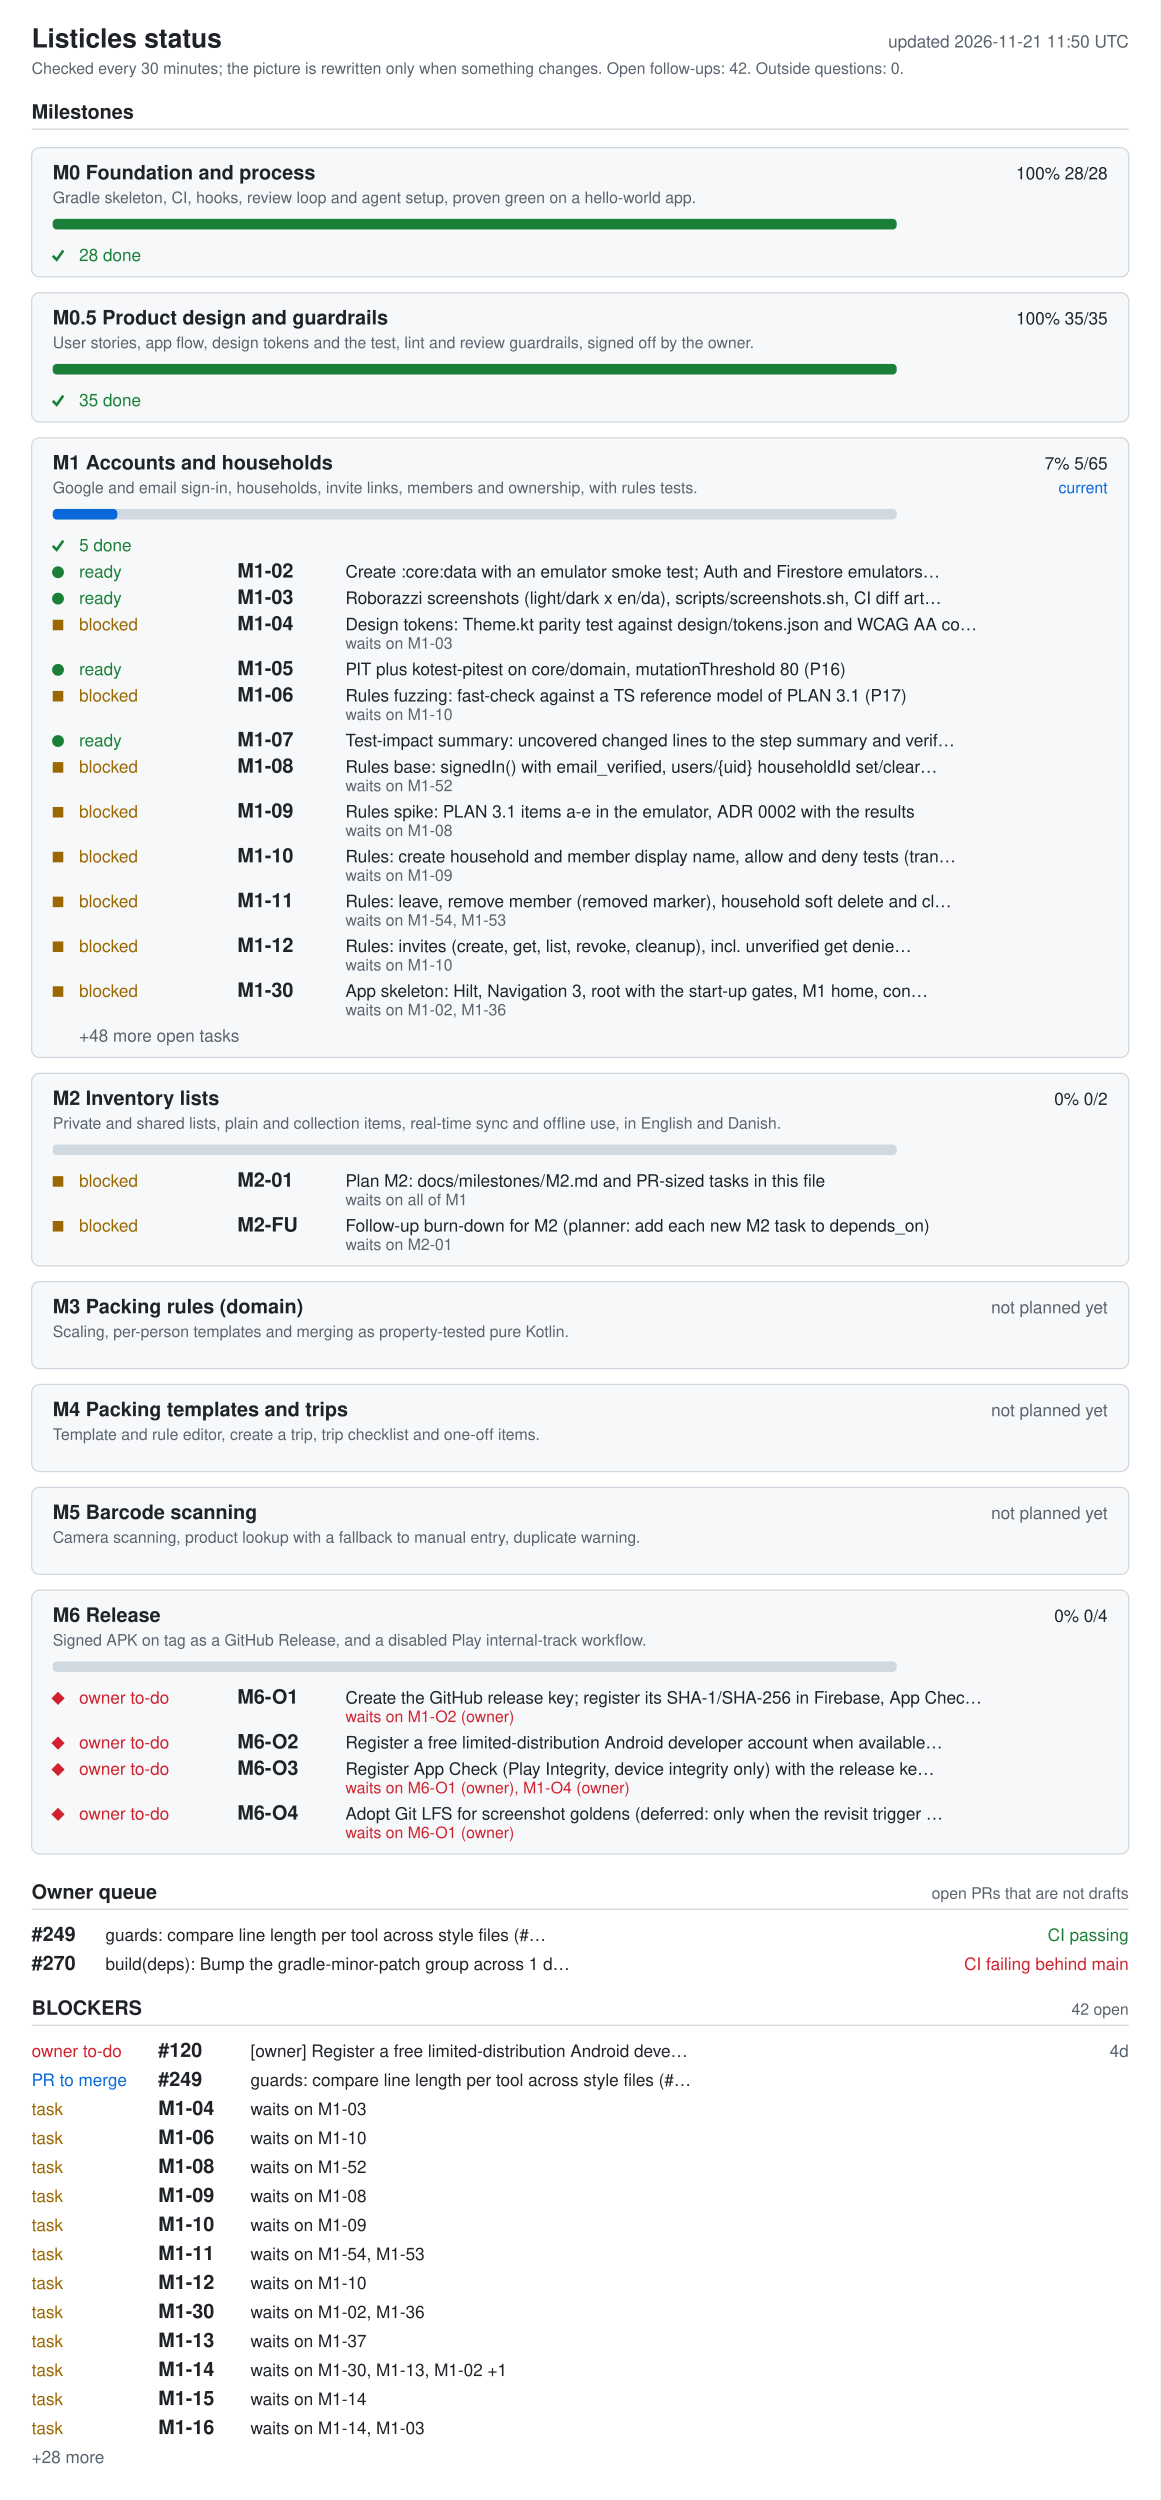
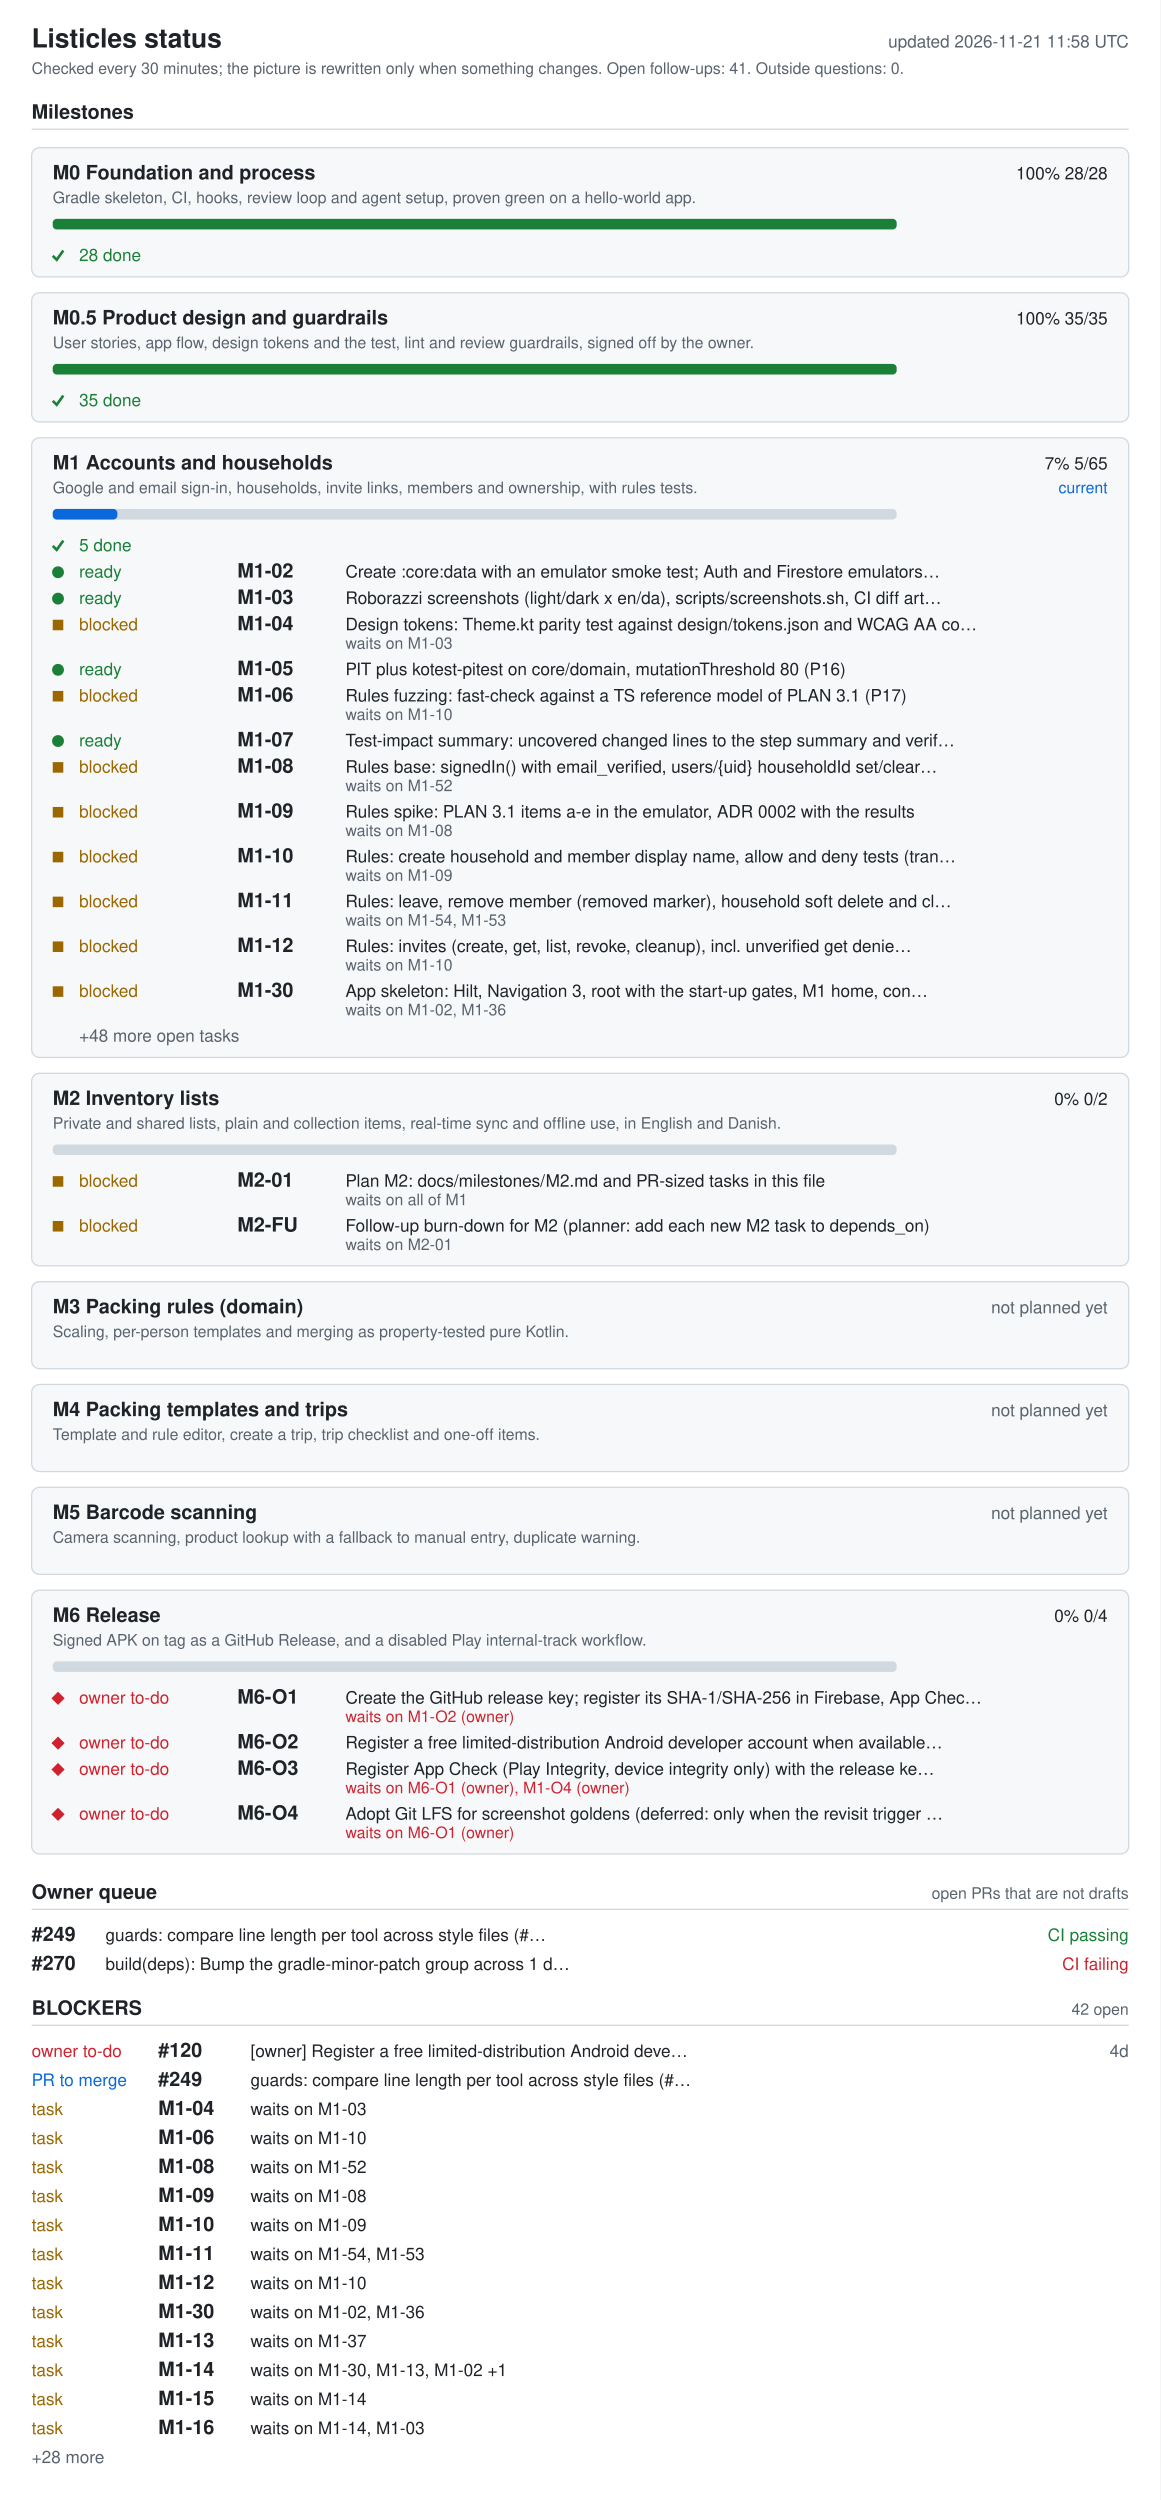
<svg xmlns="http://www.w3.org/2000/svg" width="880" height="1896" viewBox="0 0 880 1896" role="img" aria-labelledby="ti de">
  <style>.bg{fill:#fff}.card{fill:#f6f8fa}rect.card{stroke:#d1d9e0}.tick{stroke:#1a7f37;fill:none;stroke-width:2}.fg{fill:#1f2328}.muted{fill:#59636e}.track{fill:#d1d9e0}.bar{fill:#0969da}.full{fill:#1a7f37}.ok{fill:#1a7f37}.info{fill:#0969da}.warn{fill:#9a6700}.bad{fill:#cf222e}.rule{stroke:#d1d9e0}text{font-family:-apple-system,BlinkMacSystemFont,'Segoe UI',Helvetica,Arial,sans-serif;font-size:13px}.h{font-size:15px;font-weight:600}.t{font-size:20px;font-weight:600}.s{font-size:12px}@media (prefers-color-scheme: dark){.bg{fill:#0d1117}.card{fill:#161b22}rect.card{stroke:#30363d}.tick{stroke:#3fb950}.fg{fill:#e6edf3}.muted{fill:#9198a1}.track{fill:#30363d}.bar{fill:#4493f8}.full{fill:#3fb950}.ok{fill:#3fb950}.info{fill:#4493f8}.warn{fill:#d29922}.bad{fill:#f85149}.rule{stroke:#30363d}}</style>
  <rect width="880" height="1896" class="bg" />
  <text x="24" y="36" class="fg t">Listicles status</text>
-   <text x="856" y="36" class="muted" text-anchor="end" id="generated">updated 2026-11-21 11:50 UTC</text>
-   <text x="24" y="56" class="muted s">Checked every 30 minutes; the picture is rewritten only when something changes. Open follow-ups: 42. Outside questions: 0.</text>
+   <text x="856" y="36" class="muted" text-anchor="end" id="generated">updated 2026-11-21 11:58 UTC</text>
+   <text x="24" y="56" class="muted s">Checked every 30 minutes; the picture is rewritten only when something changes. Open follow-ups: 41. Outside questions: 0.</text>
  <text x="24" y="90" class="fg h">Milestones</text>
  <line x1="24" y1="98" x2="856" y2="98" class="rule" />
  <rect x="24" y="112" width="832" height="98" rx="6" class="card" />
  <text x="40" y="136" class="fg h">M0 Foundation and process</text>
  <text x="840" y="136" class="fg" text-anchor="end">100%  28/28</text>
  <text x="40" y="154" class="muted s">Gradle skeleton, CI, hooks, review loop and agent setup, proven green on a hello-world app.</text>
  <rect x="40" y="166" width="640" height="8" rx="3" class="track" />
  <rect x="40" y="166" width="640" height="8" rx="3" class="full" />
  <polyline points="40,194 43,197 48,190" class="tick mk-done" />
  <text x="60" y="198" class="ok">28 done</text>
  <rect x="24" y="222" width="832" height="98" rx="6" class="card" />
  <text x="40" y="246" class="fg h">M0.5 Product design and guardrails</text>
  <text x="840" y="246" class="fg" text-anchor="end">100%  35/35</text>
  <text x="40" y="264" class="muted s">User stories, app flow, design tokens and the test, lint and review guardrails, signed off by the owner.</text>
  <rect x="40" y="276" width="640" height="8" rx="3" class="track" />
  <rect x="40" y="276" width="640" height="8" rx="3" class="full" />
  <polyline points="40,304 43,307 48,300" class="tick mk-done" />
  <text x="60" y="308" class="ok">35 done</text>
  <rect x="24" y="332" width="832" height="470" rx="6" class="card" />
  <text x="40" y="356" class="fg h">M1 Accounts and households</text>
  <text x="840" y="356" class="fg" text-anchor="end">7%  5/65</text>
  <text x="840" y="374" class="info s" text-anchor="end">current</text>
  <text x="40" y="374" class="muted s">Google and email sign-in, households, invite links, members and ownership, with rules tests.</text>
  <rect x="40" y="386" width="640" height="8" rx="3" class="track" />
  <rect x="40" y="386" width="49" height="8" rx="3" class="bar" />
  <polyline points="40,414 43,417 48,410" class="tick mk-done" />
  <text x="60" y="418" class="ok">5 done</text>
  <circle cx="44" cy="434" r="4.5" class="ok mk-ready" />
  <text x="60" y="438" class="ok">ready</text>
  <text x="180" y="438" class="fg h">M1-02</text>
  <text x="262" y="438" class="fg">Create :core:data with an emulator smoke test; Auth and Firestore emulators…</text>
  <circle cx="44" cy="454" r="4.5" class="ok mk-ready" />
  <text x="60" y="458" class="ok">ready</text>
  <text x="180" y="458" class="fg h">M1-03</text>
  <text x="262" y="458" class="fg">Roborazzi screenshots (light/dark x en/da), scripts/screenshots.sh, CI diff art…</text>
  <rect x="40" y="470" width="8" height="8" class="warn mk-blocked" />
  <text x="60" y="478" class="warn">blocked</text>
  <text x="180" y="478" class="fg h">M1-04</text>
  <text x="262" y="478" class="fg">Design tokens: Theme.kt parity test against design/tokens.json and WCAG AA co…</text>
  <text x="262" y="492" class="muted s">waits on M1-03</text>
  <circle cx="44" cy="508" r="4.5" class="ok mk-ready" />
  <text x="60" y="512" class="ok">ready</text>
  <text x="180" y="512" class="fg h">M1-05</text>
  <text x="262" y="512" class="fg">PIT plus kotest-pitest on core/domain, mutationThreshold 80 (P16)</text>
  <rect x="40" y="524" width="8" height="8" class="warn mk-blocked" />
  <text x="60" y="532" class="warn">blocked</text>
  <text x="180" y="532" class="fg h">M1-06</text>
  <text x="262" y="532" class="fg">Rules fuzzing: fast-check against a TS reference model of PLAN 3.1 (P17)</text>
  <text x="262" y="546" class="muted s">waits on M1-10</text>
  <circle cx="44" cy="562" r="4.5" class="ok mk-ready" />
  <text x="60" y="566" class="ok">ready</text>
  <text x="180" y="566" class="fg h">M1-07</text>
  <text x="262" y="566" class="fg">Test-impact summary: uncovered changed lines to the step summary and verif…</text>
  <rect x="40" y="578" width="8" height="8" class="warn mk-blocked" />
  <text x="60" y="586" class="warn">blocked</text>
  <text x="180" y="586" class="fg h">M1-08</text>
  <text x="262" y="586" class="fg">Rules base: signedIn() with email_verified, users/{uid} householdId set/clear…</text>
  <text x="262" y="600" class="muted s">waits on M1-52</text>
  <rect x="40" y="612" width="8" height="8" class="warn mk-blocked" />
  <text x="60" y="620" class="warn">blocked</text>
  <text x="180" y="620" class="fg h">M1-09</text>
  <text x="262" y="620" class="fg">Rules spike: PLAN 3.1 items a-e in the emulator, ADR 0002 with the results</text>
  <text x="262" y="634" class="muted s">waits on M1-08</text>
  <rect x="40" y="646" width="8" height="8" class="warn mk-blocked" />
  <text x="60" y="654" class="warn">blocked</text>
  <text x="180" y="654" class="fg h">M1-10</text>
  <text x="262" y="654" class="fg">Rules: create household and member display name, allow and deny tests (tran…</text>
  <text x="262" y="668" class="muted s">waits on M1-09</text>
  <rect x="40" y="680" width="8" height="8" class="warn mk-blocked" />
  <text x="60" y="688" class="warn">blocked</text>
  <text x="180" y="688" class="fg h">M1-11</text>
  <text x="262" y="688" class="fg">Rules: leave, remove member (removed marker), household soft delete and cl…</text>
  <text x="262" y="702" class="muted s">waits on M1-54, M1-53</text>
  <rect x="40" y="714" width="8" height="8" class="warn mk-blocked" />
  <text x="60" y="722" class="warn">blocked</text>
  <text x="180" y="722" class="fg h">M1-12</text>
  <text x="262" y="722" class="fg">Rules: invites (create, get, list, revoke, cleanup), incl. unverified get denie…</text>
  <text x="262" y="736" class="muted s">waits on M1-10</text>
  <rect x="40" y="748" width="8" height="8" class="warn mk-blocked" />
  <text x="60" y="756" class="warn">blocked</text>
  <text x="180" y="756" class="fg h">M1-30</text>
  <text x="262" y="756" class="fg">App skeleton: Hilt, Navigation 3, root with the start-up gates, M1 home, con…</text>
  <text x="262" y="770" class="muted s">waits on M1-02, M1-36</text>
  <text x="60" y="790" class="muted">+48 more open tasks</text>
  <rect x="24" y="814" width="832" height="146" rx="6" class="card" />
  <text x="40" y="838" class="fg h">M2 Inventory lists</text>
  <text x="840" y="838" class="fg" text-anchor="end">0%  0/2</text>
  <text x="40" y="856" class="muted s">Private and shared lists, plain and collection items, real-time sync and offline use, in English and Danish.</text>
  <rect x="40" y="868" width="640" height="8" rx="3" class="track" />
  <rect x="40" y="892" width="8" height="8" class="warn mk-blocked" />
  <text x="60" y="900" class="warn">blocked</text>
  <text x="180" y="900" class="fg h">M2-01</text>
  <text x="262" y="900" class="fg">Plan M2: docs/milestones/M2.md and PR-sized tasks in this file</text>
  <text x="262" y="914" class="muted s">waits on all of M1</text>
  <rect x="40" y="926" width="8" height="8" class="warn mk-blocked" />
  <text x="60" y="934" class="warn">blocked</text>
  <text x="180" y="934" class="fg h">M2-FU</text>
  <text x="262" y="934" class="fg">Follow-up burn-down for M2 (planner: add each new M2 task to depends_on)</text>
  <text x="262" y="948" class="muted s">waits on M2-01</text>
  <rect x="24" y="972" width="832" height="66" rx="6" class="card" />
  <text x="40" y="996" class="fg h">M3 Packing rules (domain)</text>
  <text x="840" y="996" class="muted" text-anchor="end">not planned yet</text>
  <text x="40" y="1014" class="muted s">Scaling, per-person templates and merging as property-tested pure Kotlin.</text>
  <rect x="24" y="1050" width="832" height="66" rx="6" class="card" />
  <text x="40" y="1074" class="fg h">M4 Packing templates and trips</text>
  <text x="840" y="1074" class="muted" text-anchor="end">not planned yet</text>
  <text x="40" y="1092" class="muted s">Template and rule editor, create a trip, trip checklist and one-off items.</text>
  <rect x="24" y="1128" width="832" height="66" rx="6" class="card" />
  <text x="40" y="1152" class="fg h">M5 Barcode scanning</text>
  <text x="840" y="1152" class="muted" text-anchor="end">not planned yet</text>
  <text x="40" y="1170" class="muted s">Camera scanning, product lookup with a fallback to manual entry, duplicate warning.</text>
  <rect x="24" y="1206" width="832" height="200" rx="6" class="card" />
  <text x="40" y="1230" class="fg h">M6 Release</text>
  <text x="840" y="1230" class="fg" text-anchor="end">0%  0/4</text>
  <text x="40" y="1248" class="muted s">Signed APK on tag as a GitHub Release, and a disabled Play internal-track workflow.</text>
  <rect x="40" y="1260" width="640" height="8" rx="3" class="track" />
  <polygon points="39,1288 44,1283 49,1288 44,1293" class="bad mk-owner" />
  <text x="60" y="1292" class="bad">owner to-do</text>
  <text x="180" y="1292" class="fg h">M6-O1</text>
  <text x="262" y="1292" class="fg">Create the GitHub release key; register its SHA-1/SHA-256 in Firebase, App Chec…</text>
  <text x="262" y="1306" class="bad s">waits on M1-O2 (owner)</text>
  <polygon points="39,1322 44,1317 49,1322 44,1327" class="bad mk-owner" />
  <text x="60" y="1326" class="bad">owner to-do</text>
  <text x="180" y="1326" class="fg h">M6-O2</text>
  <text x="262" y="1326" class="fg">Register a free limited-distribution Android developer account when available…</text>
  <polygon points="39,1342 44,1337 49,1342 44,1347" class="bad mk-owner" />
  <text x="60" y="1346" class="bad">owner to-do</text>
  <text x="180" y="1346" class="fg h">M6-O3</text>
  <text x="262" y="1346" class="fg">Register App Check (Play Integrity, device integrity only) with the release ke…</text>
  <text x="262" y="1360" class="bad s">waits on M6-O1 (owner), M1-O4 (owner)</text>
  <polygon points="39,1376 44,1371 49,1376 44,1381" class="bad mk-owner" />
  <text x="60" y="1380" class="bad">owner to-do</text>
  <text x="180" y="1380" class="fg h">M6-O4</text>
  <text x="262" y="1380" class="fg">Adopt Git LFS for screenshot goldens (deferred: only when the revisit trigger …</text>
  <text x="262" y="1394" class="bad s">waits on M6-O1 (owner)</text>
  <text x="24" y="1440" class="fg h">Owner queue</text>
  <text x="856" y="1440" class="muted s" text-anchor="end">open PRs that are not drafts</text>
  <line x1="24" y1="1448" x2="856" y2="1448" class="rule" />
  <text x="24" y="1472" class="fg h">#249</text>
  <text x="80" y="1472" class="fg">guards: compare line length per tool across style files (#…</text>
  <text x="856" y="1472" class="ok" text-anchor="end">CI passing</text>
  <text x="24" y="1494" class="fg h">#270</text>
  <text x="80" y="1494" class="fg">build(deps): Bump the gradle-minor-patch group across 1 d…</text>
-   <text x="856" y="1494" class="bad" text-anchor="end">CI failing  behind main</text>
+   <text x="856" y="1494" class="bad" text-anchor="end">CI failing</text>
  <text x="24" y="1528" class="fg h">BLOCKERS</text>
  <text x="856" y="1528" class="muted s" text-anchor="end">42 open</text>
  <line x1="24" y1="1536" x2="856" y2="1536" class="rule" />
  <text x="24" y="1560" class="bad">owner to-do</text>
  <text x="120" y="1560" class="fg h">#120</text>
  <text x="190" y="1560" class="fg">[owner] Register a free limited-distribution Android deve…</text>
  <text x="856" y="1560" class="muted" text-anchor="end">4d</text>
  <text x="24" y="1582" class="info">PR to merge</text>
  <text x="120" y="1582" class="fg h">#249</text>
  <text x="190" y="1582" class="fg">guards: compare line length per tool across style files (#…</text>
  <text x="24" y="1604" class="warn">task</text>
  <text x="120" y="1604" class="fg h">M1-04</text>
  <text x="190" y="1604" class="fg">waits on M1-03</text>
  <text x="24" y="1626" class="warn">task</text>
  <text x="120" y="1626" class="fg h">M1-06</text>
  <text x="190" y="1626" class="fg">waits on M1-10</text>
  <text x="24" y="1648" class="warn">task</text>
  <text x="120" y="1648" class="fg h">M1-08</text>
  <text x="190" y="1648" class="fg">waits on M1-52</text>
  <text x="24" y="1670" class="warn">task</text>
  <text x="120" y="1670" class="fg h">M1-09</text>
  <text x="190" y="1670" class="fg">waits on M1-08</text>
  <text x="24" y="1692" class="warn">task</text>
  <text x="120" y="1692" class="fg h">M1-10</text>
  <text x="190" y="1692" class="fg">waits on M1-09</text>
  <text x="24" y="1714" class="warn">task</text>
  <text x="120" y="1714" class="fg h">M1-11</text>
  <text x="190" y="1714" class="fg">waits on M1-54, M1-53</text>
  <text x="24" y="1736" class="warn">task</text>
  <text x="120" y="1736" class="fg h">M1-12</text>
  <text x="190" y="1736" class="fg">waits on M1-10</text>
  <text x="24" y="1758" class="warn">task</text>
  <text x="120" y="1758" class="fg h">M1-30</text>
  <text x="190" y="1758" class="fg">waits on M1-02, M1-36</text>
  <text x="24" y="1780" class="warn">task</text>
  <text x="120" y="1780" class="fg h">M1-13</text>
  <text x="190" y="1780" class="fg">waits on M1-37</text>
  <text x="24" y="1802" class="warn">task</text>
  <text x="120" y="1802" class="fg h">M1-14</text>
  <text x="190" y="1802" class="fg">waits on M1-30, M1-13, M1-02 +1</text>
  <text x="24" y="1824" class="warn">task</text>
  <text x="120" y="1824" class="fg h">M1-15</text>
  <text x="190" y="1824" class="fg">waits on M1-14</text>
  <text x="24" y="1846" class="warn">task</text>
  <text x="120" y="1846" class="fg h">M1-16</text>
  <text x="190" y="1846" class="fg">waits on M1-14, M1-03</text>
  <text x="24" y="1868" class="muted">+28 more</text>
</svg>
